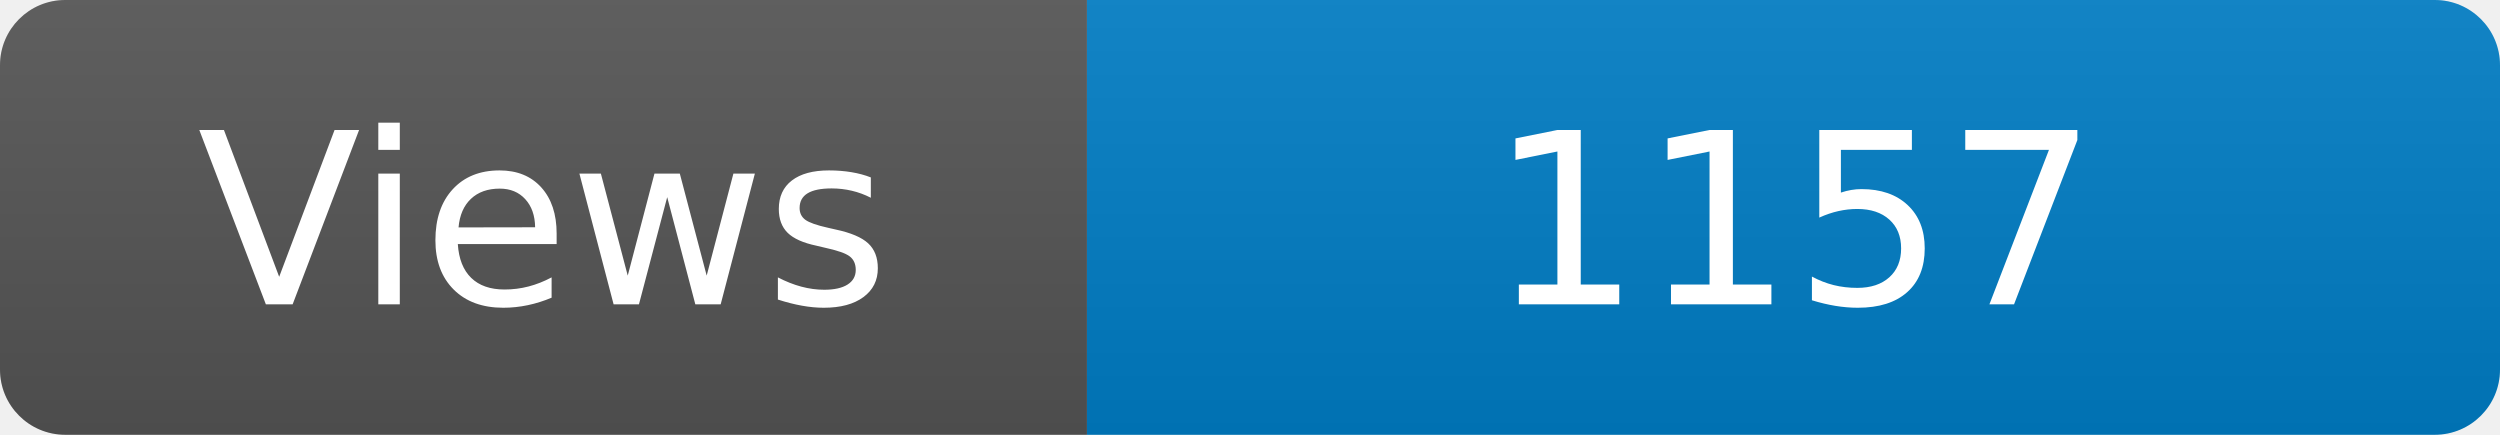
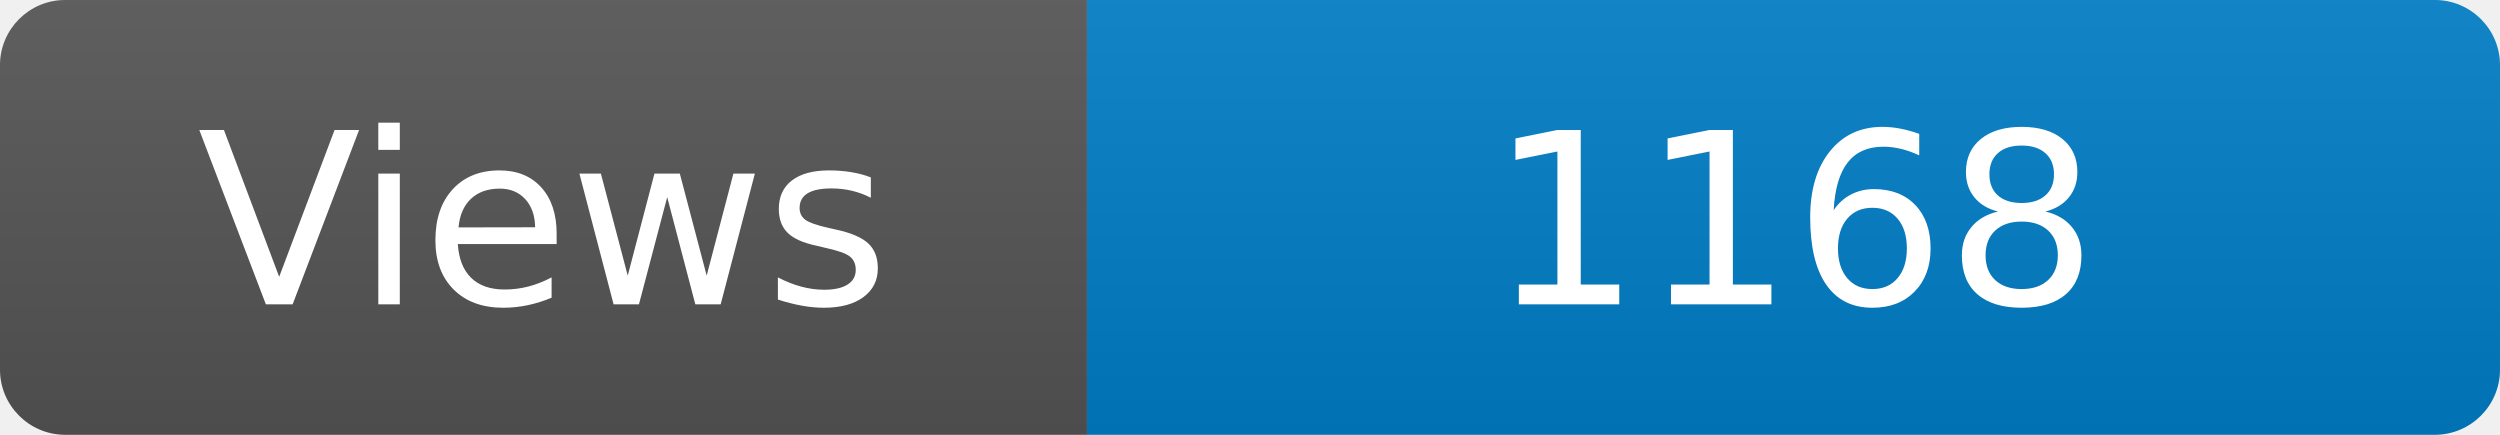
<svg xmlns="http://www.w3.org/2000/svg" width="115" height="20" role="img" aria-label="Maintained?: yes">
  <linearGradient id="s" x2="0" y2="100%">
    <stop offset="0" stop-color="#bbb" stop-opacity=".1" />
    <stop offset="1" stop-opacity=".1" />
  </linearGradient>
  <clipPath id="r">
    <rect width="115" height="20" rx="3" fill="#fff" />
  </clipPath>
  <g clip-path="url(#r)">
    <rect width="50" height="20" fill="#555" />
    <rect x="50" width="160" height="20" fill="#007ec6" />
    <rect width="115" height="20" fill="url(#s)" />
  </g>
  <g fill="#fff" text-anchor="middle" font-family="Verdana,Geneva,DejaVu Sans,sans-serif" font-size="110">
    <text x="250" y="140" transform="scale(.1)" fill="#fff">Views</text>
-     <text x="825" y="140" transform="scale(.1)" fill="#fff">1157</text>
+     <text x="825" y="140" transform="scale(.1)" fill="#fff">1168</text>
  </g>
</svg>
